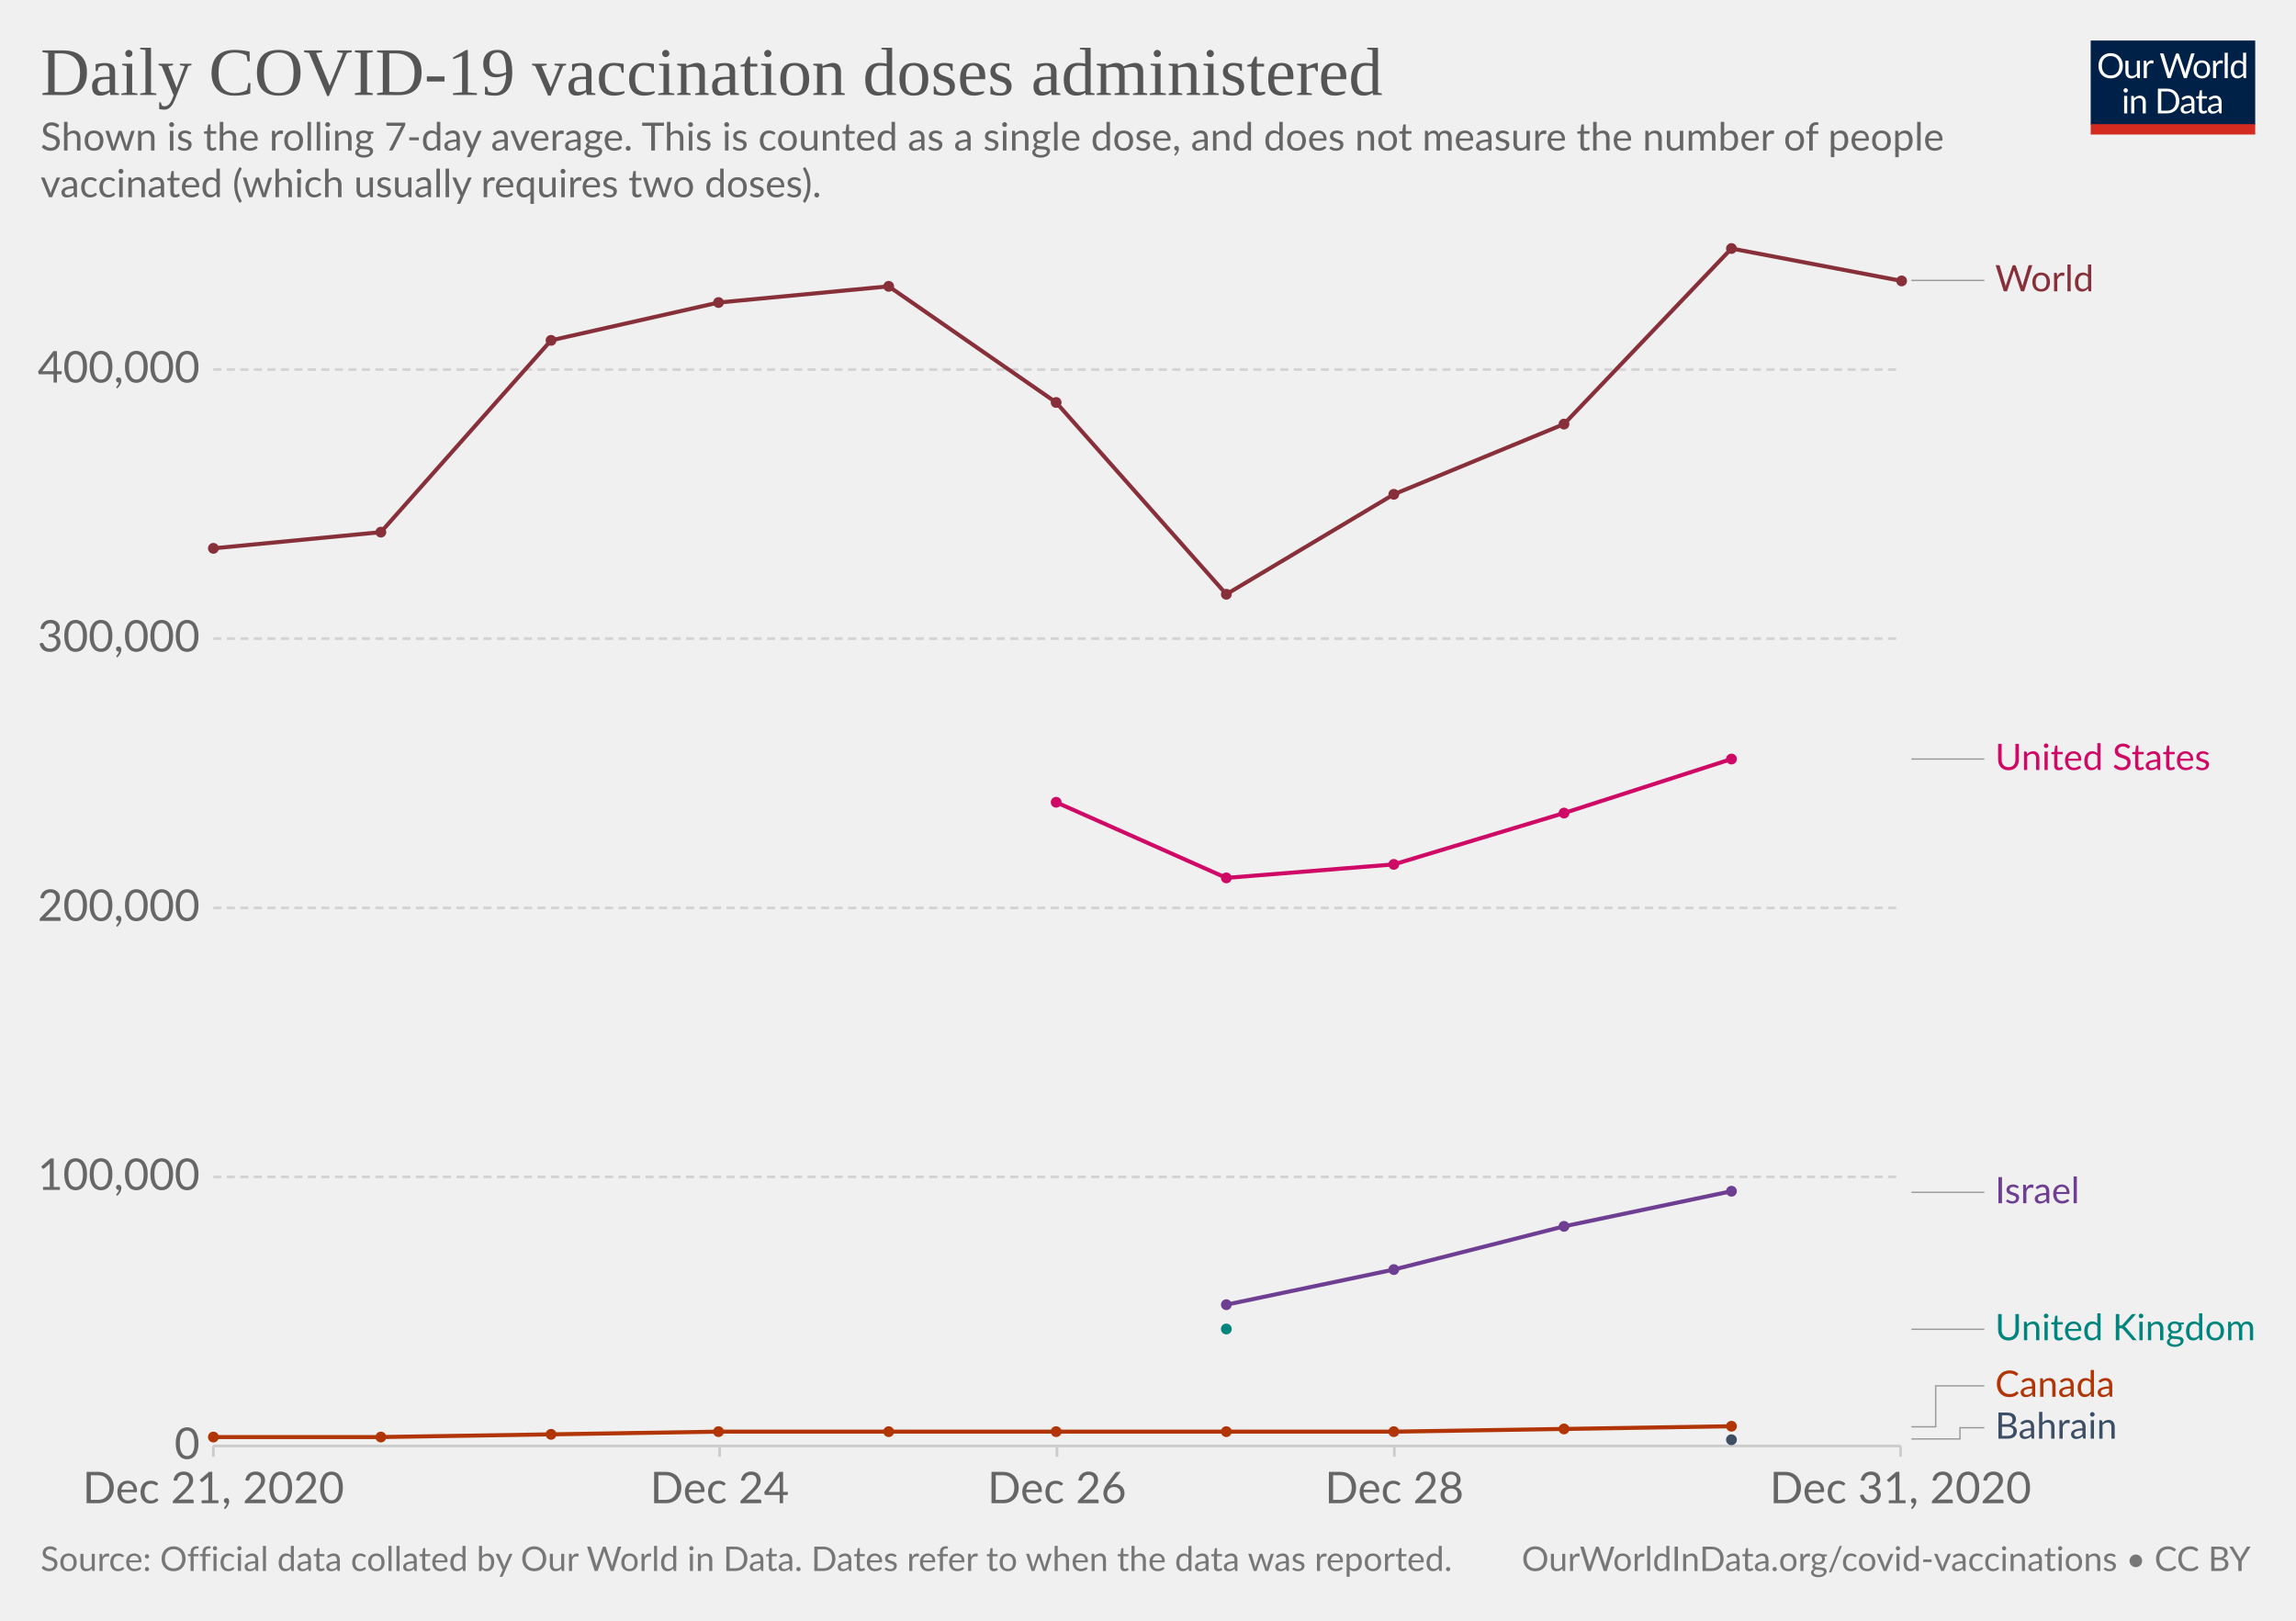
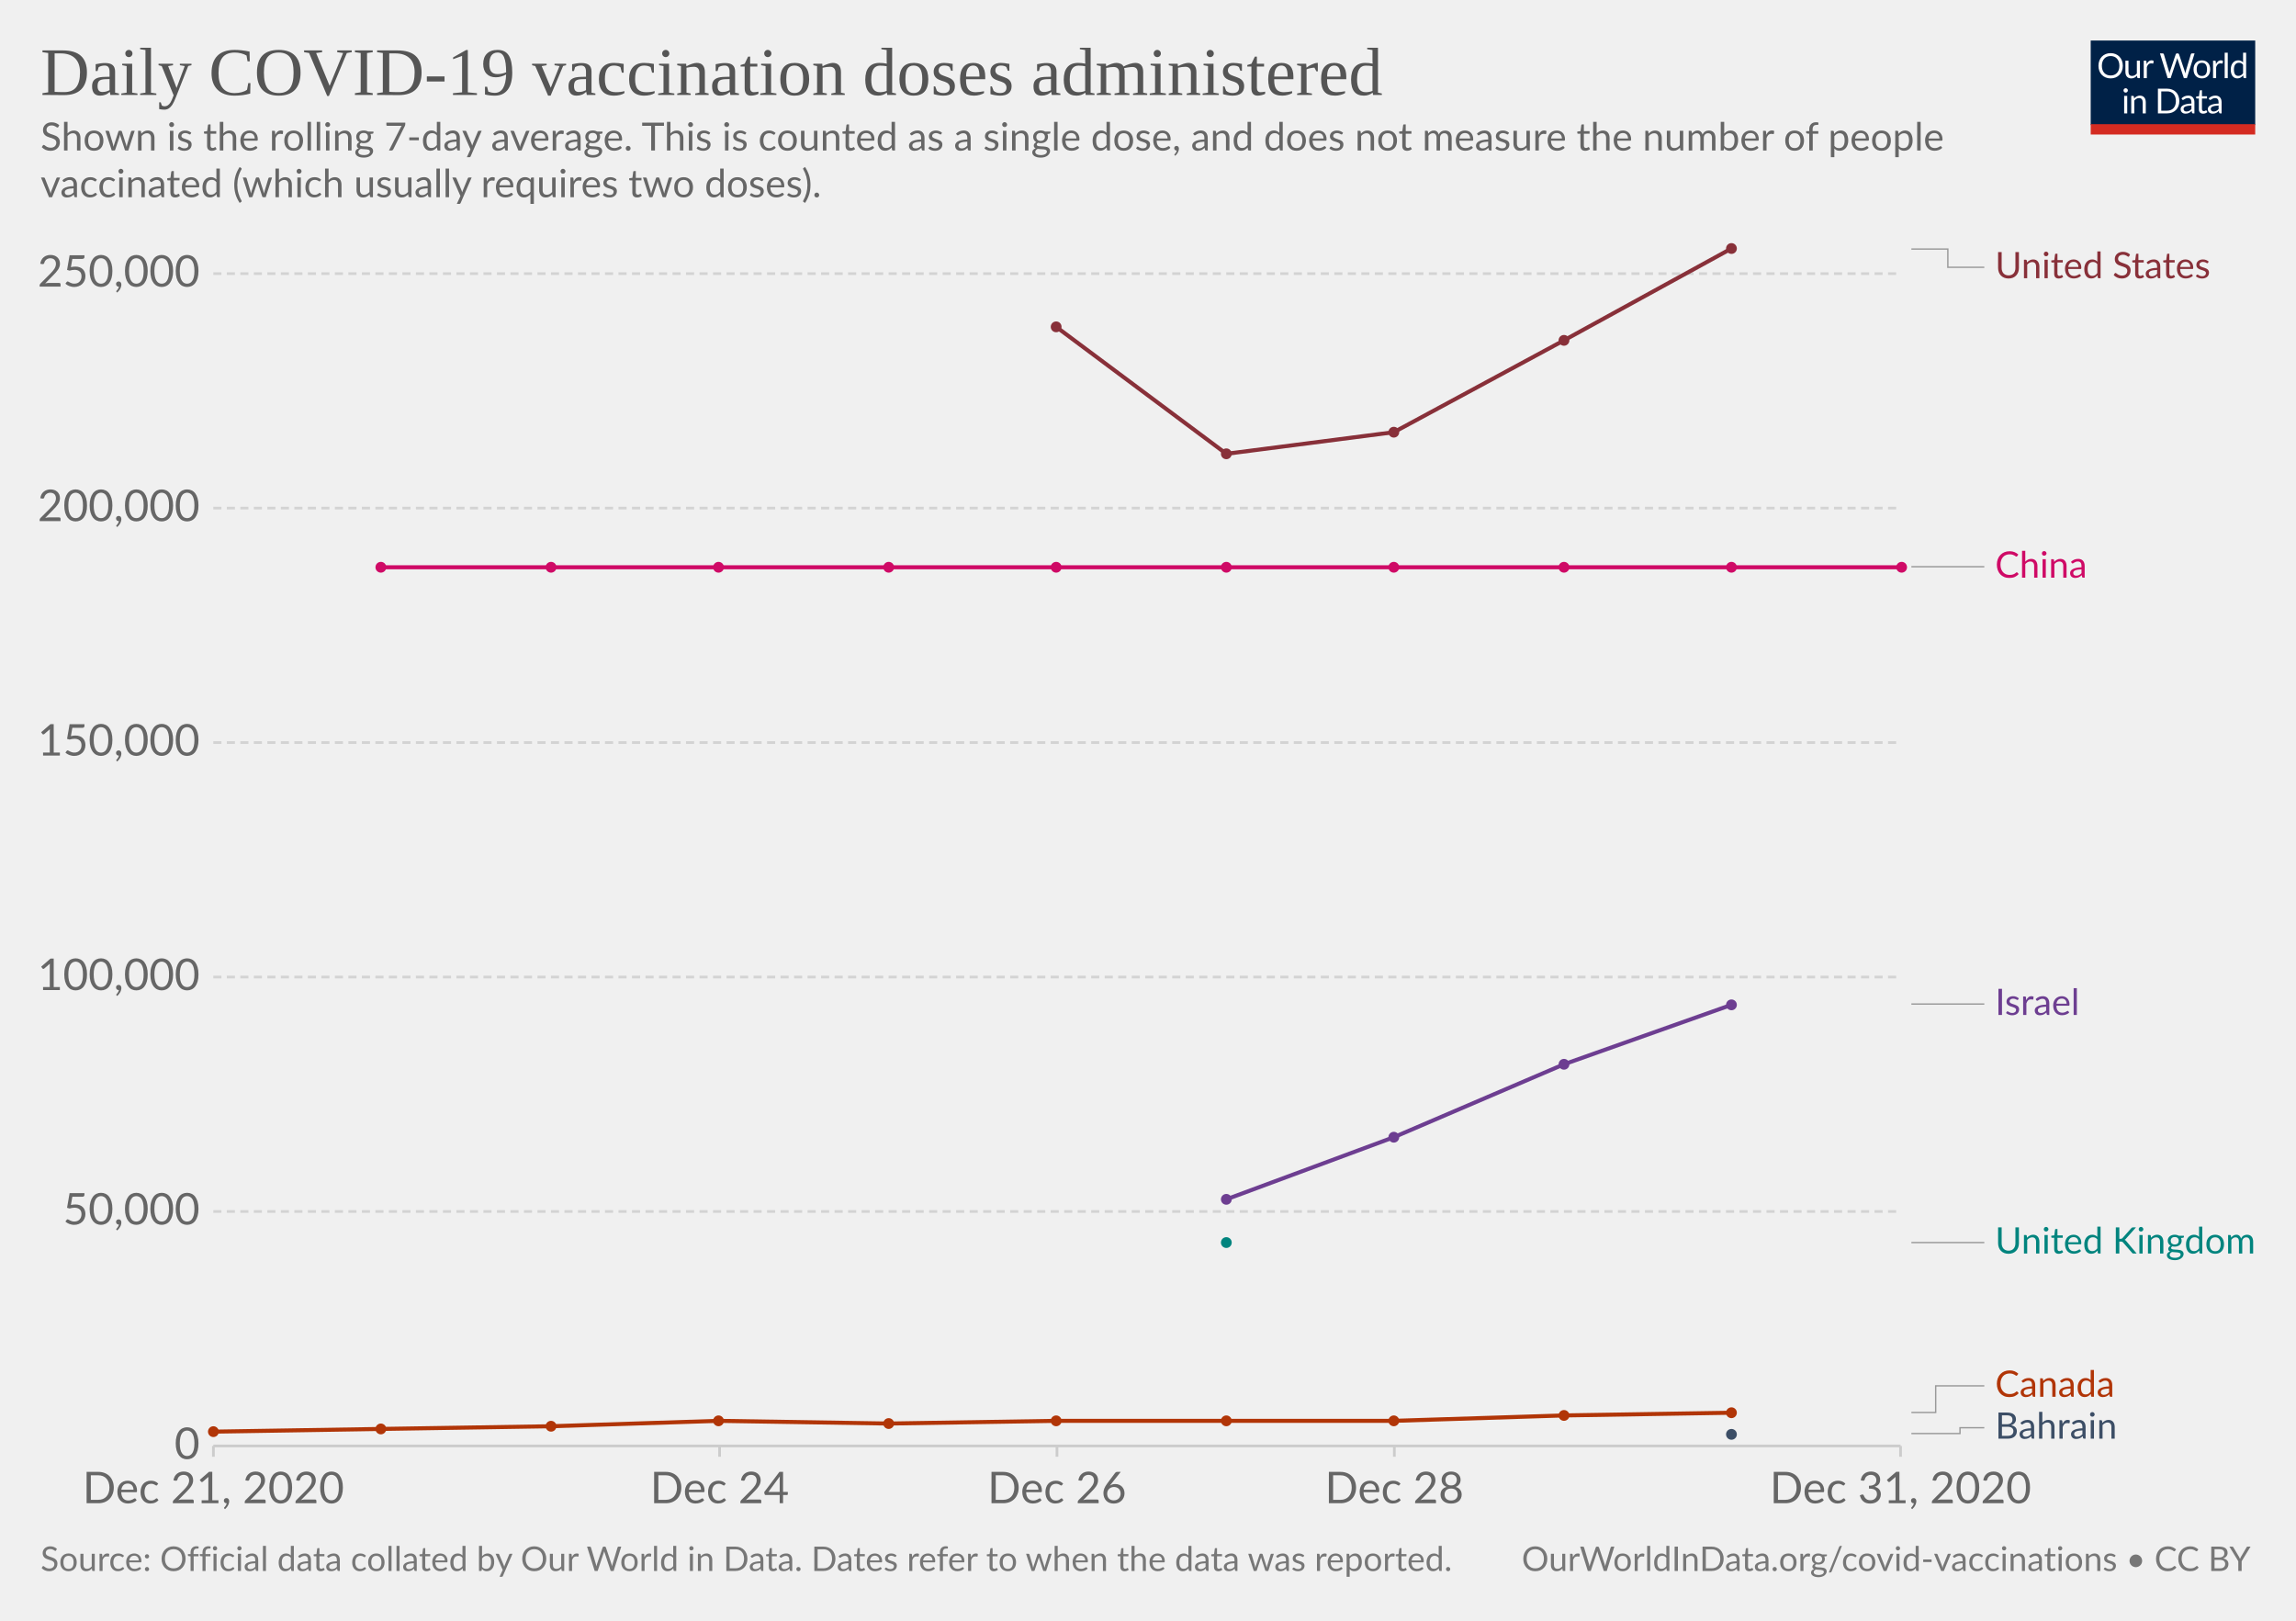
<svg xmlns="http://www.w3.org/2000/svg" version="1.1" style="background-color:#fff;-webkit-font-smoothing:antialiased" width="850" height="600" viewBox="0 0 850 600" font-family="Lato,'Helvetica Neue',Helvetica,Arial,sans-serif" font-size="18" text-rendering="optimizeLegibility">
  <g class="HeaderView">
    <g transform="matrix(.29 0 0 .29 774 15)">
      <svg width="210" height="120" viewBox="0 0 210 120" fill="none">
        <g clip-path="url(#clip0)">
          <path d="M0 0h210v107.89H0V0z" fill="#002147" />
          <path d="M40.98 32.25c0 2.36-.38 4.53-1.12 6.51a14.26 14.26 0 01-8.1 8.4c-1.9.78-4.02 1.17-6.34 1.17a16.6 16.6 0 01-6.33-1.17 14.31 14.31 0 01-8.08-8.4 18.29 18.29 0 01-1.12-6.51c0-2.36.38-4.53 1.12-6.5a14.32 14.32 0 018.07-8.44c1.92-.8 4.03-1.19 6.34-1.19 2.32 0 4.43.4 6.34 1.19 1.92.8 3.56 1.9 4.93 3.34a14.87 14.87 0 013.17 5.1 18.1 18.1 0 011.12 6.5zm-4.38 0c0-1.94-.26-3.68-.8-5.22a10.91 10.91 0 00-2.24-3.89 9.68 9.68 0 00-3.52-2.46 11.95 11.95 0 00-4.62-.86c-1.68 0-3.21.28-4.6.86a9.88 9.88 0 00-3.54 2.46 10.91 10.91 0 00-2.24 3.9c-.53 1.53-.8 3.27-.8 5.2 0 1.94.27 3.68.8 5.22a11.17 11.17 0 002.24 3.9 10.01 10.01 0 003.55 2.44c1.38.56 2.9.83 4.6.83 1.7 0 3.24-.27 4.61-.83a9.8 9.8 0 003.52-2.44 11.17 11.17 0 002.25-3.9c.53-1.54.8-3.28.8-5.21zm26.22-6.54V48H60.5c-.56 0-.9-.27-1.05-.81l-.31-2.4a12.45 12.45 0 01-3.26 2.6c-1.2.64-2.58.96-4.13.96-1.22 0-2.3-.2-3.24-.6a6.52 6.52 0 01-2.33-1.7 7.37 7.37 0 01-1.43-2.67c-.3-1.04-.46-2.2-.46-3.45V25.7h3.91v14.22c0 1.68.38 2.99 1.15 3.91.77.93 1.96 1.39 3.54 1.39 1.16 0 2.24-.27 3.23-.82a10.42 10.42 0 002.8-2.28V25.7h3.91zm8.61 4.47a9.94 9.94 0 012.6-3.56 5.64 5.64 0 013.76-1.3c.47 0 .92.05 1.34.15.44.1.83.27 1.17.49l-.3 2.92c-.09.37-.3.55-.66.55-.2 0-.5-.04-.9-.13a6.21 6.21 0 00-3.24.18c-.54.2-1.03.5-1.47.92-.42.4-.81.9-1.17 1.5-.33.58-.64 1.26-.92 2.02V48H67.7V25.71h2.25c.42 0 .72.08.88.25.16.16.27.44.33.83l.26 3.39zm61.16-13.7L122.75 48h-3.82l-7.99-24.05a21.95 21.95 0 01-.42-1.58 38.36 38.36 0 01-.44 1.58L102.05 48h-3.83L88.4 16.47h3.54c.38 0 .7.1.95.29.26.2.43.43.5.73l6.52 21.9c.1.4.2.83.28 1.28.1.46.2.94.29 1.46l.3-1.46c.12-.47.25-.9.38-1.27l7.41-21.91c.1-.25.26-.48.51-.69.27-.22.58-.33.95-.33h1.23c.38 0 .69.1.92.29.24.2.41.43.53.73l7.4 21.9a28.4 28.4 0 01.68 2.62 29.52 29.52 0 01.52-2.61l6.54-21.91c.07-.27.23-.5.48-.7.27-.21.58-.32.95-.32h3.32zm9.35 8.88c1.63 0 3.1.27 4.4.82a9.43 9.43 0 015.46 5.94c.5 1.4.74 2.98.74 4.73 0 1.76-.25 3.34-.74 4.75a9.43 9.43 0 01-5.46 5.92c-1.3.52-2.77.79-4.4.79-1.64 0-3.12-.27-4.44-.8a9.42 9.42 0 01-3.35-2.3c-.92-1-1.63-2.2-2.13-3.61-.49-1.41-.73-3-.73-4.75s.24-3.33.73-4.73c.5-1.43 1.2-2.64 2.13-3.63a9.4 9.4 0 013.35-2.31c1.32-.55 2.8-.82 4.44-.82zm0 19.89c2.2 0 3.84-.73 4.93-2.2 1.08-1.48 1.63-3.54 1.63-6.18 0-2.66-.55-4.72-1.63-6.2-1.09-1.49-2.73-2.23-4.93-2.23-1.12 0-2.09.2-2.93.57a5.7 5.7 0 00-2.06 1.65 7.5 7.5 0 00-1.24 2.67c-.26 1.04-.4 2.22-.4 3.54 0 2.64.55 4.7 1.64 6.18 1.1 1.47 2.76 2.2 4.99 2.2zm17.97-15.07a9.94 9.94 0 012.6-3.56 5.64 5.64 0 013.76-1.3c.47 0 .91.05 1.34.15.44.1.83.27 1.16.49l-.28 2.92c-.09.37-.31.55-.66.55-.2 0-.5-.04-.9-.13a6.2 6.2 0 00-3.24.18c-.54.2-1.03.5-1.47.92-.43.4-.82.9-1.17 1.5a13.1 13.1 0 00-.92 2.02V48h-3.94V25.71h2.24c.43 0 .72.08.88.25.17.16.28.44.33.83l.27 3.39zm15.04-14.59V48h-3.92V15.6h3.92zm19.55 15.43a6.22 6.22 0 00-2.38-2.05 6.7 6.7 0 00-2.86-.6c-2.07 0-3.66.75-4.77 2.23-1.12 1.48-1.68 3.6-1.68 6.33 0 1.46.13 2.7.38 3.74a7.29 7.29 0 001.1 2.56 4.35 4.35 0 001.78 1.45c.7.3 1.5.46 2.4.46 1.29 0 2.41-.3 3.36-.88a9.6 9.6 0 002.67-2.49V31.02zm3.91-15.43V48h-2.33c-.56 0-.9-.27-1.06-.81l-.35-2.71a12.13 12.13 0 01-3.25 2.77 8.28 8.28 0 01-4.23 1.06 7.31 7.31 0 01-6.14-2.9c-.73-.96-1.3-2.15-1.69-3.57a18.35 18.35 0 01.07-9.48 11.29 11.29 0 011.89-3.7 8.7 8.7 0 017.06-3.34 7.96 7.96 0 016.12 2.62V15.59h3.91zM46.61 70.71V93H42.7V70.71h3.91zm.84-7c0 .39-.08.75-.24 1.09a2.81 2.81 0 01-1.52 1.47 2.67 2.67 0 01-2.16 0 2.9 2.9 0 01-1.45-1.47 2.67 2.67 0 010-2.16c.15-.35.35-.65.6-.9.25-.27.53-.47.85-.62a2.67 2.67 0 012.16 0c.35.15.65.35.9.62.27.25.47.55.62.9.16.34.24.7.24 1.08zm7.97 10.24c.49-.54 1-1.04 1.54-1.48a9.85 9.85 0 013.66-1.84 8.96 8.96 0 015.43.35c.94.4 1.72.97 2.33 1.71a7.36 7.36 0 011.43 2.67c.32 1.04.49 2.19.49 3.45V93h-3.94V78.81c0-1.69-.4-3-1.17-3.92-.76-.93-1.93-1.4-3.5-1.4a6.6 6.6 0 00-3.25.83c-1 .56-1.92 1.31-2.77 2.27V93h-3.94V70.71h2.35c.56 0 .9.28 1.04.82l.3 2.42zm57.7 3.3c0 2.36-.37 4.5-1.11 6.44a14.3 14.3 0 01-3.17 4.98 14.1 14.1 0 01-4.93 3.2c-1.9.76-4.02 1.13-6.33 1.13H85.8V61.47h11.77c2.31 0 4.42.39 6.33 1.15a13.8 13.8 0 018.1 8.18 17.75 17.75 0 011.12 6.45zm-4.37 0c0-1.94-.26-3.67-.8-5.2a10.94 10.94 0 00-2.23-3.87 9.57 9.57 0 00-3.53-2.42 12.23 12.23 0 00-4.61-.83h-7.5v24.62h7.5c1.7 0 3.24-.28 4.61-.84a9.7 9.7 0 003.53-2.4 10.94 10.94 0 002.24-3.87c.53-1.53.8-3.26.8-5.2zm19.8 5.72c-1.8.06-3.34.2-4.62.44-1.26.22-2.3.51-3.1.88-.8.36-1.37.8-1.74 1.3-.35.5-.53 1.05-.53 1.67 0 .58.1 1.1.3 1.52a3 3 0 00.76 1.05c.34.27.73.46 1.17.6.45.11.94.17 1.45.17a7.28 7.28 0 003.5-.81 11.95 11.95 0 002.82-2.2v-4.62zm-12.65-9.11a12.73 12.73 0 013.98-2.66c1.43-.59 3-.88 4.73-.88 1.25 0 2.36.2 3.33.61a6.81 6.81 0 013.94 4.38c.33 1.04.5 2.19.5 3.43V93h-1.74a1.8 1.8 0 01-.88-.18c-.2-.13-.36-.38-.48-.74l-.44-2.12c-.59.55-1.16 1.03-1.72 1.46a9.48 9.48 0 01-3.74 1.7c-.69.15-1.46.23-2.3.23-.87 0-1.69-.12-2.45-.35a5.34 5.34 0 01-3.34-2.93 6.64 6.64 0 01-.49-2.64c0-.88.25-1.72.73-2.53a6.33 6.33 0 012.35-2.17c1.09-.63 2.5-1.15 4.25-1.54 1.75-.41 3.89-.65 6.42-.7v-1.75c0-1.73-.37-3.03-1.12-3.91-.75-.9-1.84-1.34-3.28-1.34-.97 0-1.78.12-2.44.37-.64.23-1.2.5-1.7.81l-1.23.82c-.33.23-.67.35-1 .35-.27 0-.5-.07-.69-.2a2.1 2.1 0 01-.48-.53l-.7-1.25zm27.67 19.5c-1.76 0-3.12-.5-4.07-1.48-.94-.98-1.41-2.4-1.41-4.25V74h-2.68a.9.9 0 01-.6-.2c-.16-.14-.24-.36-.24-.66v-1.56l3.65-.46.9-6.89a.9.9 0 01.29-.52.88.88 0 01.62-.22H142v7.67h6.44V74H142v13.38c0 .94.22 1.63.68 2.09.45.45 1.04.68 1.76.68a3.21 3.21 0 001.85-.53l.55-.35c.16-.12.3-.18.41-.18.2 0 .4.13.55.38l1.15 1.87a7.45 7.45 0 01-2.44 1.5c-.96.35-1.94.52-2.95.52zm19.68-10.4c-1.8.07-3.34.21-4.62.45-1.26.22-2.3.51-3.1.88-.8.36-1.37.8-1.74 1.3-.35.5-.53 1.05-.53 1.67 0 .58.1 1.1.3 1.52.18.42.44.77.76 1.05.34.27.73.46 1.17.6.45.11.94.17 1.45.17a7.3 7.3 0 003.5-.81 12.04 12.04 0 002.82-2.2v-4.62zm-12.65-9.1a12.72 12.72 0 013.99-2.66c1.42-.59 3-.88 4.72-.88 1.25 0 2.36.2 3.33.61a6.81 6.81 0 013.94 4.38c.33 1.04.5 2.19.5 3.43V93h-1.74a1.8 1.8 0 01-.88-.18c-.2-.13-.36-.38-.48-.74l-.44-2.12c-.59.55-1.16 1.03-1.72 1.46a9.48 9.48 0 01-3.74 1.7c-.69.15-1.46.23-2.3.23-.87 0-1.69-.12-2.45-.35a5.33 5.33 0 01-3.34-2.93 6.62 6.62 0 01-.49-2.64c0-.88.25-1.72.73-2.53a6.33 6.33 0 012.35-2.17c1.09-.63 2.5-1.15 4.25-1.54a31.2 31.2 0 016.42-.7v-1.75c0-1.73-.37-3.03-1.12-3.91-.75-.9-1.84-1.34-3.28-1.34-.97 0-1.78.12-2.44.37-.64.23-1.2.5-1.7.81-.46.3-.87.57-1.22.82-.34.23-.68.35-1.02.35-.26 0-.49-.07-.68-.2a1.88 1.88 0 01-.48-.53l-.7-1.25z" fill="#fff" />
          <path fill="#D42B21" d="M0 106.79h210V120H0z" />
        </g>
        <defs>
          <clipPath id="clip0">
            <path fill="#fff" d="M0 0h210v120H0z" />
          </clipPath>
        </defs>
      </svg>
    </g>
    <a href="https://ourworldindata.org/grapher/daily-covid-19-vaccination-doses?tab=chart&amp;stackMode=absolute&amp;region=World" target="_blank" rel="noopener" font-family="&quot;Playfair Display&quot;,Georgia,&quot;Times New Roman&quot;,serif">
      <text font-size="25.2" x="15" y="35.2" fill="#555">
        <tspan x="15" y="35.16">Daily COVID-19 vaccination doses administered</tspan>
      </text>
    </a>
    <text font-size="14.4" x="15" y="55.7" fill="#666">
      <tspan x="15" y="55.72">Shown is the rolling 7-day average. This is counted as a single dose, and does not measure the number of people</tspan>
      <tspan x="15" y="73">vaccinated (which usually requires two doses).</tspan>
    </text>
  </g>
  <g class="LineChart">
    <defs>
      <clipPath id="a">
        <path d="M68.97 0h830v928.6h-830z" />
      </clipPath>
    </defs>
    <g class="DualAxisView">
      <g class="HorizontalAxis">
        <path stroke="#ccc" d="M79 535.3v4M266.4 535.3v4M391.3 535.3v4M516.2 535.3v4M703.6 535.3v4" />
        <text x="79" y="556.5" fill="#666" text-anchor="middle" font-size="16.2">Dec 21, 2020</text>
        <text x="266.4" y="556.5" fill="#666" text-anchor="middle" font-size="16.2">Dec 24</text>
        <text x="391.3" y="556.5" fill="#666" text-anchor="middle" font-size="16.2">Dec 26</text>
        <text x="516.2" y="556.5" fill="#666" text-anchor="middle" font-size="16.2">Dec 28</text>
        <text x="703.6" y="556.5" fill="#666" text-anchor="middle" font-size="16.2">Dec 31, 2020</text>
      </g>
      <g class="VerticalAxis" fill="#666" dominant-baseline="middle" text-anchor="end" font-size="16.2">
        <text x="73.97" y="535.3">0</text>
-         <text x="73.97" y="435.7">100,000</text>
-         <text x="73.97" y="336.1">200,000</text>
-         <text x="73.97" y="236.4">300,000</text>
-         <text x="73.97" y="136.8">400,000</text>
+         <text x="73.97" y="448.5">50,000</text>
+         <text x="73.97" y="361.7">100,000</text>
+         <text x="73.97" y="274.9">150,000</text>
+         <text x="73.97" y="188.1">200,000</text>
+         <text x="73.97" y="101.3">250,000</text>
      </g>
      <g class="AxisGridLines horizontalLines">
        <path stroke="#ccc" d="M78.97 535.3h624.64" />
-         <path stroke="#d3d3d3" stroke-dasharray="3,2" d="M78.97 435.7h624.64M78.97 336.1h624.64M78.97 236.4h624.64M78.97 136.8h624.64" />
+         <path stroke="#d3d3d3" stroke-dasharray="3,2" d="M78.97 448.5h624.64M78.97 361.7h624.64M78.97 274.9h624.64M78.97 188.1h624.64M78.97 101.3h624.64" />
      </g>
    </g>
    <g clip-path="url(#a)">
      <g class="LineLabels" cursor="pointer">
        <g class="legendMark">
          <g class="indicator">
-             <path d="M707.61 103.8h13.5v0h13.5" stroke="#999" stroke-width=".5" fill="none" />
+             <path d="M707.61 92.2h13.5v6.75h13.5" stroke="#999" stroke-width=".5" fill="none" />
          </g>
-           <text font-size="13.5" x="738.6" y="107.8" fill="#883039">
-             <tspan x="738.61" y="107.85">World</tspan>
+           <text font-size="13.5" x="738.6" y="103" fill="#883039">
+             <tspan x="738.61" y="103">United States</tspan>
          </text>
        </g>
        <g class="legendMark">
          <g class="indicator">
-             <path d="M707.61 281h13.5v0h13.5" stroke="#999" stroke-width=".5" fill="none" />
+             <path d="M707.61 209.8h13.5v0h13.5" stroke="#999" stroke-width=".5" fill="none" />
          </g>
-           <text font-size="13.5" x="738.6" y="285.1" fill="#CF0A66">
-             <tspan x="738.61" y="285.05">United States</tspan>
+           <text font-size="13.5" x="738.6" y="213.9" fill="#CF0A66">
+             <tspan x="738.61" y="213.85">China</tspan>
          </text>
        </g>
        <g class="legendMark">
          <g class="indicator">
-             <path d="M707.61 441.4h13.5v0h13.5" stroke="#999" stroke-width=".5" fill="none" />
+             <path d="M707.61 371.7h13.5v0h13.5" stroke="#999" stroke-width=".5" fill="none" />
          </g>
-           <text font-size="13.5" x="738.6" y="445.4" fill="#6D3E91">
-             <tspan x="738.61" y="445.45">Israel</tspan>
+           <text font-size="13.5" x="738.6" y="375.8" fill="#6D3E91">
+             <tspan x="738.61" y="375.75">Israel</tspan>
          </text>
        </g>
        <g class="legendMark">
          <g class="indicator">
-             <path d="M707.61 492.1h13.5v0h13.5" stroke="#999" stroke-width=".5" fill="none" />
+             <path d="M707.61 460h13.5v0h13.5" stroke="#999" stroke-width=".5" fill="none" />
          </g>
-           <text font-size="13.5" x="738.6" y="496.2" fill="#00847E">
-             <tspan x="738.61" y="496.15">United Kingdom</tspan>
+           <text font-size="13.5" x="738.6" y="464.1" fill="#00847E">
+             <tspan x="738.61" y="464.05">United Kingdom</tspan>
          </text>
        </g>
        <g class="legendMark">
          <g class="indicator">
-             <path d="M707.61 528.2h9v-15.15h18" stroke="#999" stroke-width=".5" fill="none" />
+             <path d="M707.61 522.9h9v-9.85h18" stroke="#999" stroke-width=".5" fill="none" />
          </g>
          <text font-size="13.5" x="738.6" y="517.1" fill="#B13507">
            <tspan x="738.61" y="517.1">Canada</tspan>
          </text>
        </g>
        <g class="legendMark">
          <g class="indicator">
-             <path d="M707.61 532.7h18v-4.15h9" stroke="#999" stroke-width=".5" fill="none" />
+             <path d="M707.61 530.7h18v-2.15h9" stroke="#999" stroke-width=".5" fill="none" />
          </g>
          <text font-size="13.5" x="738.6" y="532.6" fill="#3C4E66">
            <tspan x="738.61" y="532.6">Bahrain</tspan>
          </text>
        </g>
      </g>
      <g class="Lines">
        <g class="key-Bahrain_0">
          <g fill="#3C4E66">
-             <circle cx="641" cy="533" r="2" />
+             <circle cx="641" cy="531" r="2" />
          </g>
        </g>
        <g class="key-Israel_0">
-           <path stroke="#6D3E91" stroke-linecap="round" d="M454 483l62-13 63-16 62-13" fill="none" stroke-width="1.5" />
+           <path stroke="#6D3E91" stroke-linecap="round" d="M454 444l62-23 63-27 62-22" fill="none" stroke-width="1.5" />
          <g fill="#6D3E91">
-             <circle cx="454" cy="483" r="2" />
-             <circle cx="516" cy="470" r="2" />
-             <circle cx="579" cy="454" r="2" />
-             <circle cx="641" cy="441" r="2" />
+             <circle cx="454" cy="444" r="2" />
+             <circle cx="516" cy="421" r="2" />
+             <circle cx="579" cy="394" r="2" />
+             <circle cx="641" cy="372" r="2" />
          </g>
        </g>
        <g class="key-United-States_0">
-           <path stroke="#CF0A66" stroke-linecap="round" d="M391 297l63 28 62-5 63-19 62-20" fill="none" stroke-width="1.5" />
-           <g fill="#CF0A66">
-             <circle cx="391" cy="297" r="2" />
-             <circle cx="454" cy="325" r="2" />
-             <circle cx="516" cy="320" r="2" />
-             <circle cx="579" cy="301" r="2" />
-             <circle cx="641" cy="281" r="2" />
-           </g>
-         </g>
-         <g class="key-World_0">
-           <path stroke="#883039" stroke-linecap="round" d="M79 203l62-6 63-71 62-14 63-6 62 43 63 71 62-37 63-26 62-65 63 12" fill="none" stroke-width="1.5" />
+           <path stroke="#883039" stroke-linecap="round" d="M391 121l63 47 62-8 63-34 62-34" fill="none" stroke-width="1.5" />
          <g fill="#883039">
-             <circle cx="79" cy="203" r="2" />
-             <circle cx="141" cy="197" r="2" />
-             <circle cx="204" cy="126" r="2" />
-             <circle cx="266" cy="112" r="2" />
-             <circle cx="329" cy="106" r="2" />
-             <circle cx="391" cy="149" r="2" />
-             <circle cx="454" cy="220" r="2" />
-             <circle cx="516" cy="183" r="2" />
-             <circle cx="579" cy="157" r="2" />
+             <circle cx="391" cy="121" r="2" />
+             <circle cx="454" cy="168" r="2" />
+             <circle cx="516" cy="160" r="2" />
+             <circle cx="579" cy="126" r="2" />
            <circle cx="641" cy="92" r="2" />
-             <circle cx="704" cy="104" r="2" />
          </g>
        </g>
        <g class="key-Canada_0">
-           <path stroke="#B13507" stroke-linecap="round" d="M79 532h62l63-1 62-1h250l63-1 62-1" fill="none" stroke-width="1.5" />
+           <path stroke="#B13507" stroke-linecap="round" d="M79 530l62-1 63-1 62-2 63 1 62-1h125l63-2 62-1" fill="none" stroke-width="1.5" />
          <g fill="#B13507">
-             <circle cx="79" cy="532" r="2" />
-             <circle cx="141" cy="532" r="2" />
-             <circle cx="204" cy="531" r="2" />
-             <circle cx="266" cy="530" r="2" />
-             <circle cx="329" cy="530" r="2" />
-             <circle cx="391" cy="530" r="2" />
-             <circle cx="454" cy="530" r="2" />
-             <circle cx="516" cy="530" r="2" />
-             <circle cx="579" cy="529" r="2" />
-             <circle cx="641" cy="528" r="2" />
+             <circle cx="79" cy="530" r="2" />
+             <circle cx="141" cy="529" r="2" />
+             <circle cx="204" cy="528" r="2" />
+             <circle cx="266" cy="526" r="2" />
+             <circle cx="329" cy="527" r="2" />
+             <circle cx="391" cy="526" r="2" />
+             <circle cx="454" cy="526" r="2" />
+             <circle cx="516" cy="526" r="2" />
+             <circle cx="579" cy="524" r="2" />
+             <circle cx="641" cy="523" r="2" />
          </g>
        </g>
        <g class="key-United-Kingdom_0">
          <g fill="#00847E">
-             <circle cx="454" cy="492" r="2" />
+             <circle cx="454" cy="460" r="2" />
+           </g>
+         </g>
+         <g class="key-China_0">
+           <path stroke="#CF0A66" stroke-linecap="round" d="M141 210h563" fill="none" stroke-width="1.5" />
+           <g fill="#CF0A66">
+             <circle cx="141" cy="210" r="2" />
+             <circle cx="204" cy="210" r="2" />
+             <circle cx="266" cy="210" r="2" />
+             <circle cx="329" cy="210" r="2" />
+             <circle cx="391" cy="210" r="2" />
+             <circle cx="454" cy="210" r="2" />
+             <circle cx="516" cy="210" r="2" />
+             <circle cx="579" cy="210" r="2" />
+             <circle cx="641" cy="210" r="2" />
+             <circle cx="704" cy="210" r="2" />
          </g>
        </g>
      </g>
    </g>
  </g>
  <g class="SourcesFooter" fill="#777">
    <g class="clickable" fill="#777">
      <text font-size="12.6" x="15" y="581.6">
        <tspan x="15" y="581.58">Source: Official data collated by Our World in Data. Dates refer to when the data was reported.</tspan>
      </text>
    </g>
    <text font-size="12.6" x="563.3" y="581.6">
      <tspan x="563.34" y="581.58">
        <a target="_blank" href="https://ourworldindata.org/covid-vaccinations" fill="#777">OurWorldInData.org/covid-vaccinations</a> • <a class="cclogo" href="http://creativecommons.org/licenses/by/4.0/deed.en_US" target="_blank" fill="#777">CC BY</a>
      </tspan>
    </text>
  </g>
</svg>
